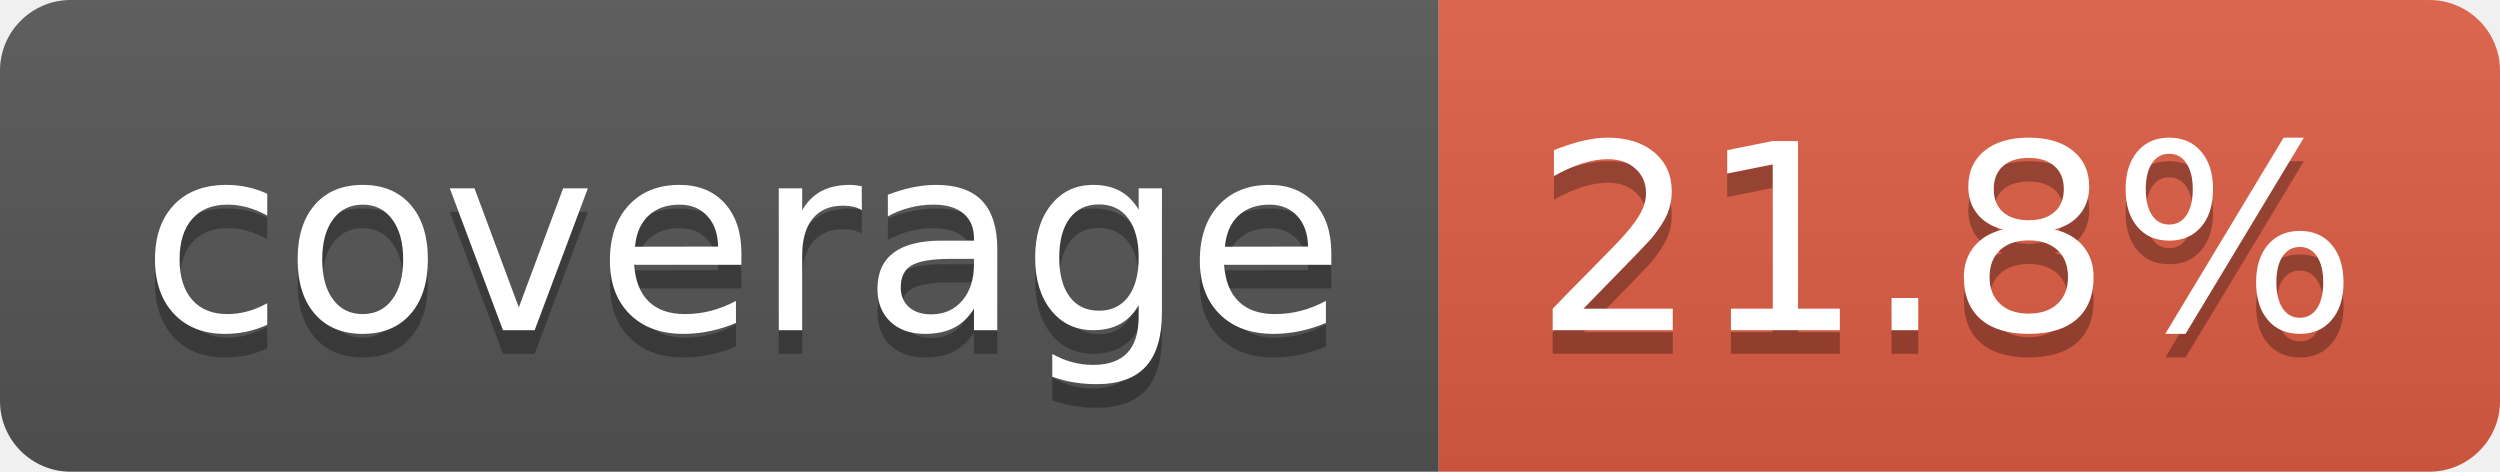
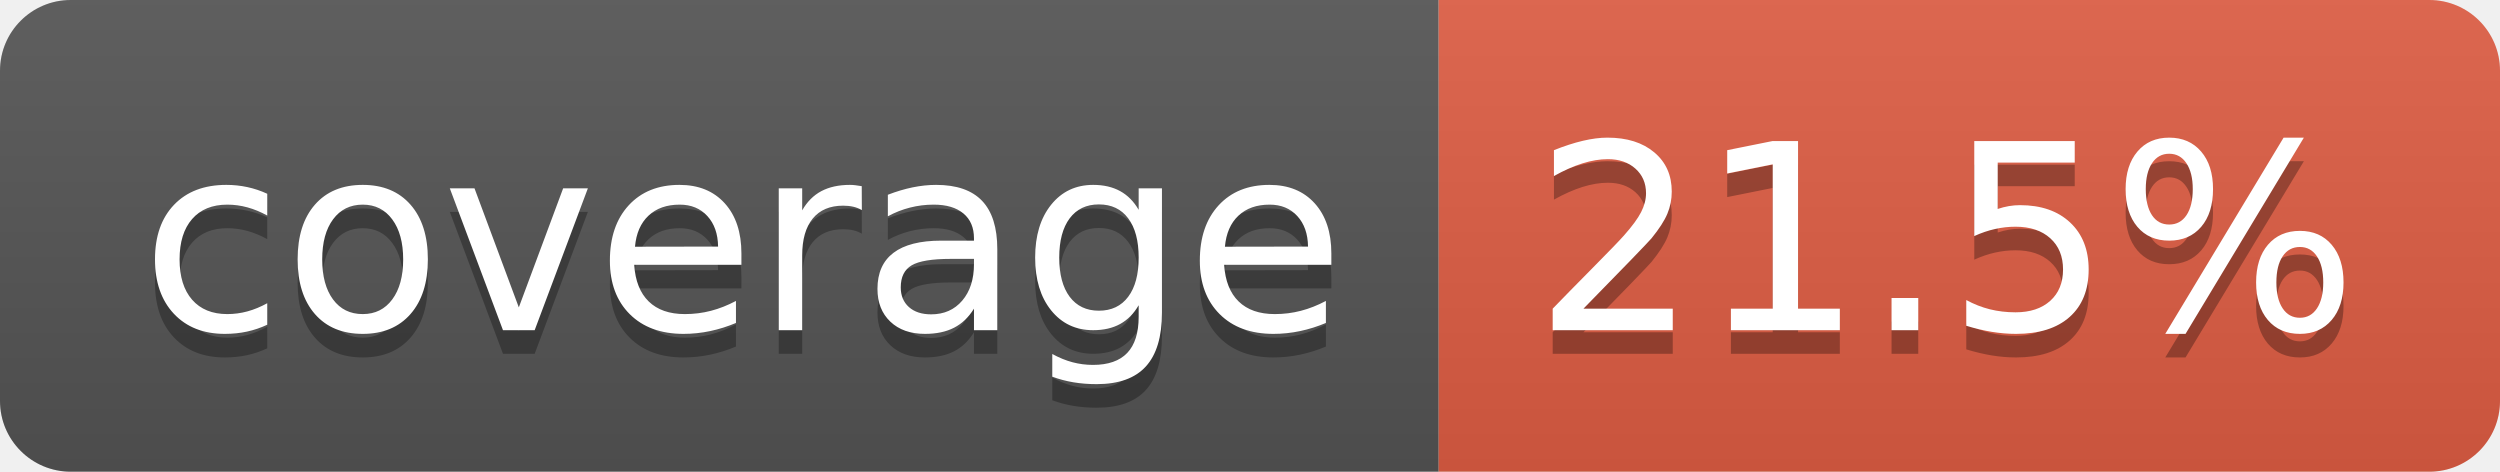
- <svg xmlns="http://www.w3.org/2000/svg" width="106" height="20" role="img" aria-label="coverage: 21.8%">
+ <svg xmlns="http://www.w3.org/2000/svg" width="106" height="20" role="img" aria-label="coverage: 21.5%">
  <linearGradient id="s" x2="0" y2="100%">
    <stop offset="0" stop-color="#bbb" stop-opacity=".1" />
    <stop offset="1" stop-opacity=".1" />
  </linearGradient>
  <clipPath id="r">
    <rect width="106" height="20" rx="3" fill="#fff" />
  </clipPath>
  <g clip-path="url(#r)">
    <rect width="61" height="20" fill="#555" />
    <rect x="61" width="45" height="20" fill="#e05d44" />
    <rect width="106" height="20" fill="url(#s)" />
  </g>
  <g fill="#fff" text-anchor="middle" font-family="Verdana,Geneva,DejaVu Sans,sans-serif" text-rendering="geometricPrecision" font-size="110">
    <text aria-hidden="true" x="315" y="150" fill="#010101" fill-opacity=".3" transform="scale(.1)" textLength="510">coverage</text>
    <text x="315" y="140" transform="scale(.1)" fill="#fff" textLength="510">coverage</text>
-     <text aria-hidden="true" x="825" y="150" fill="#010101" fill-opacity=".3" transform="scale(.1)" textLength="350">21.8%</text>
-     <text x="825" y="140" transform="scale(.1)" fill="#fff" textLength="350">21.8%</text>
+     <text aria-hidden="true" x="825" y="150" fill="#010101" fill-opacity=".3" transform="scale(.1)" textLength="350">21.5%</text>
+     <text x="825" y="140" transform="scale(.1)" fill="#fff" textLength="350">21.5%</text>
  </g>
</svg>
